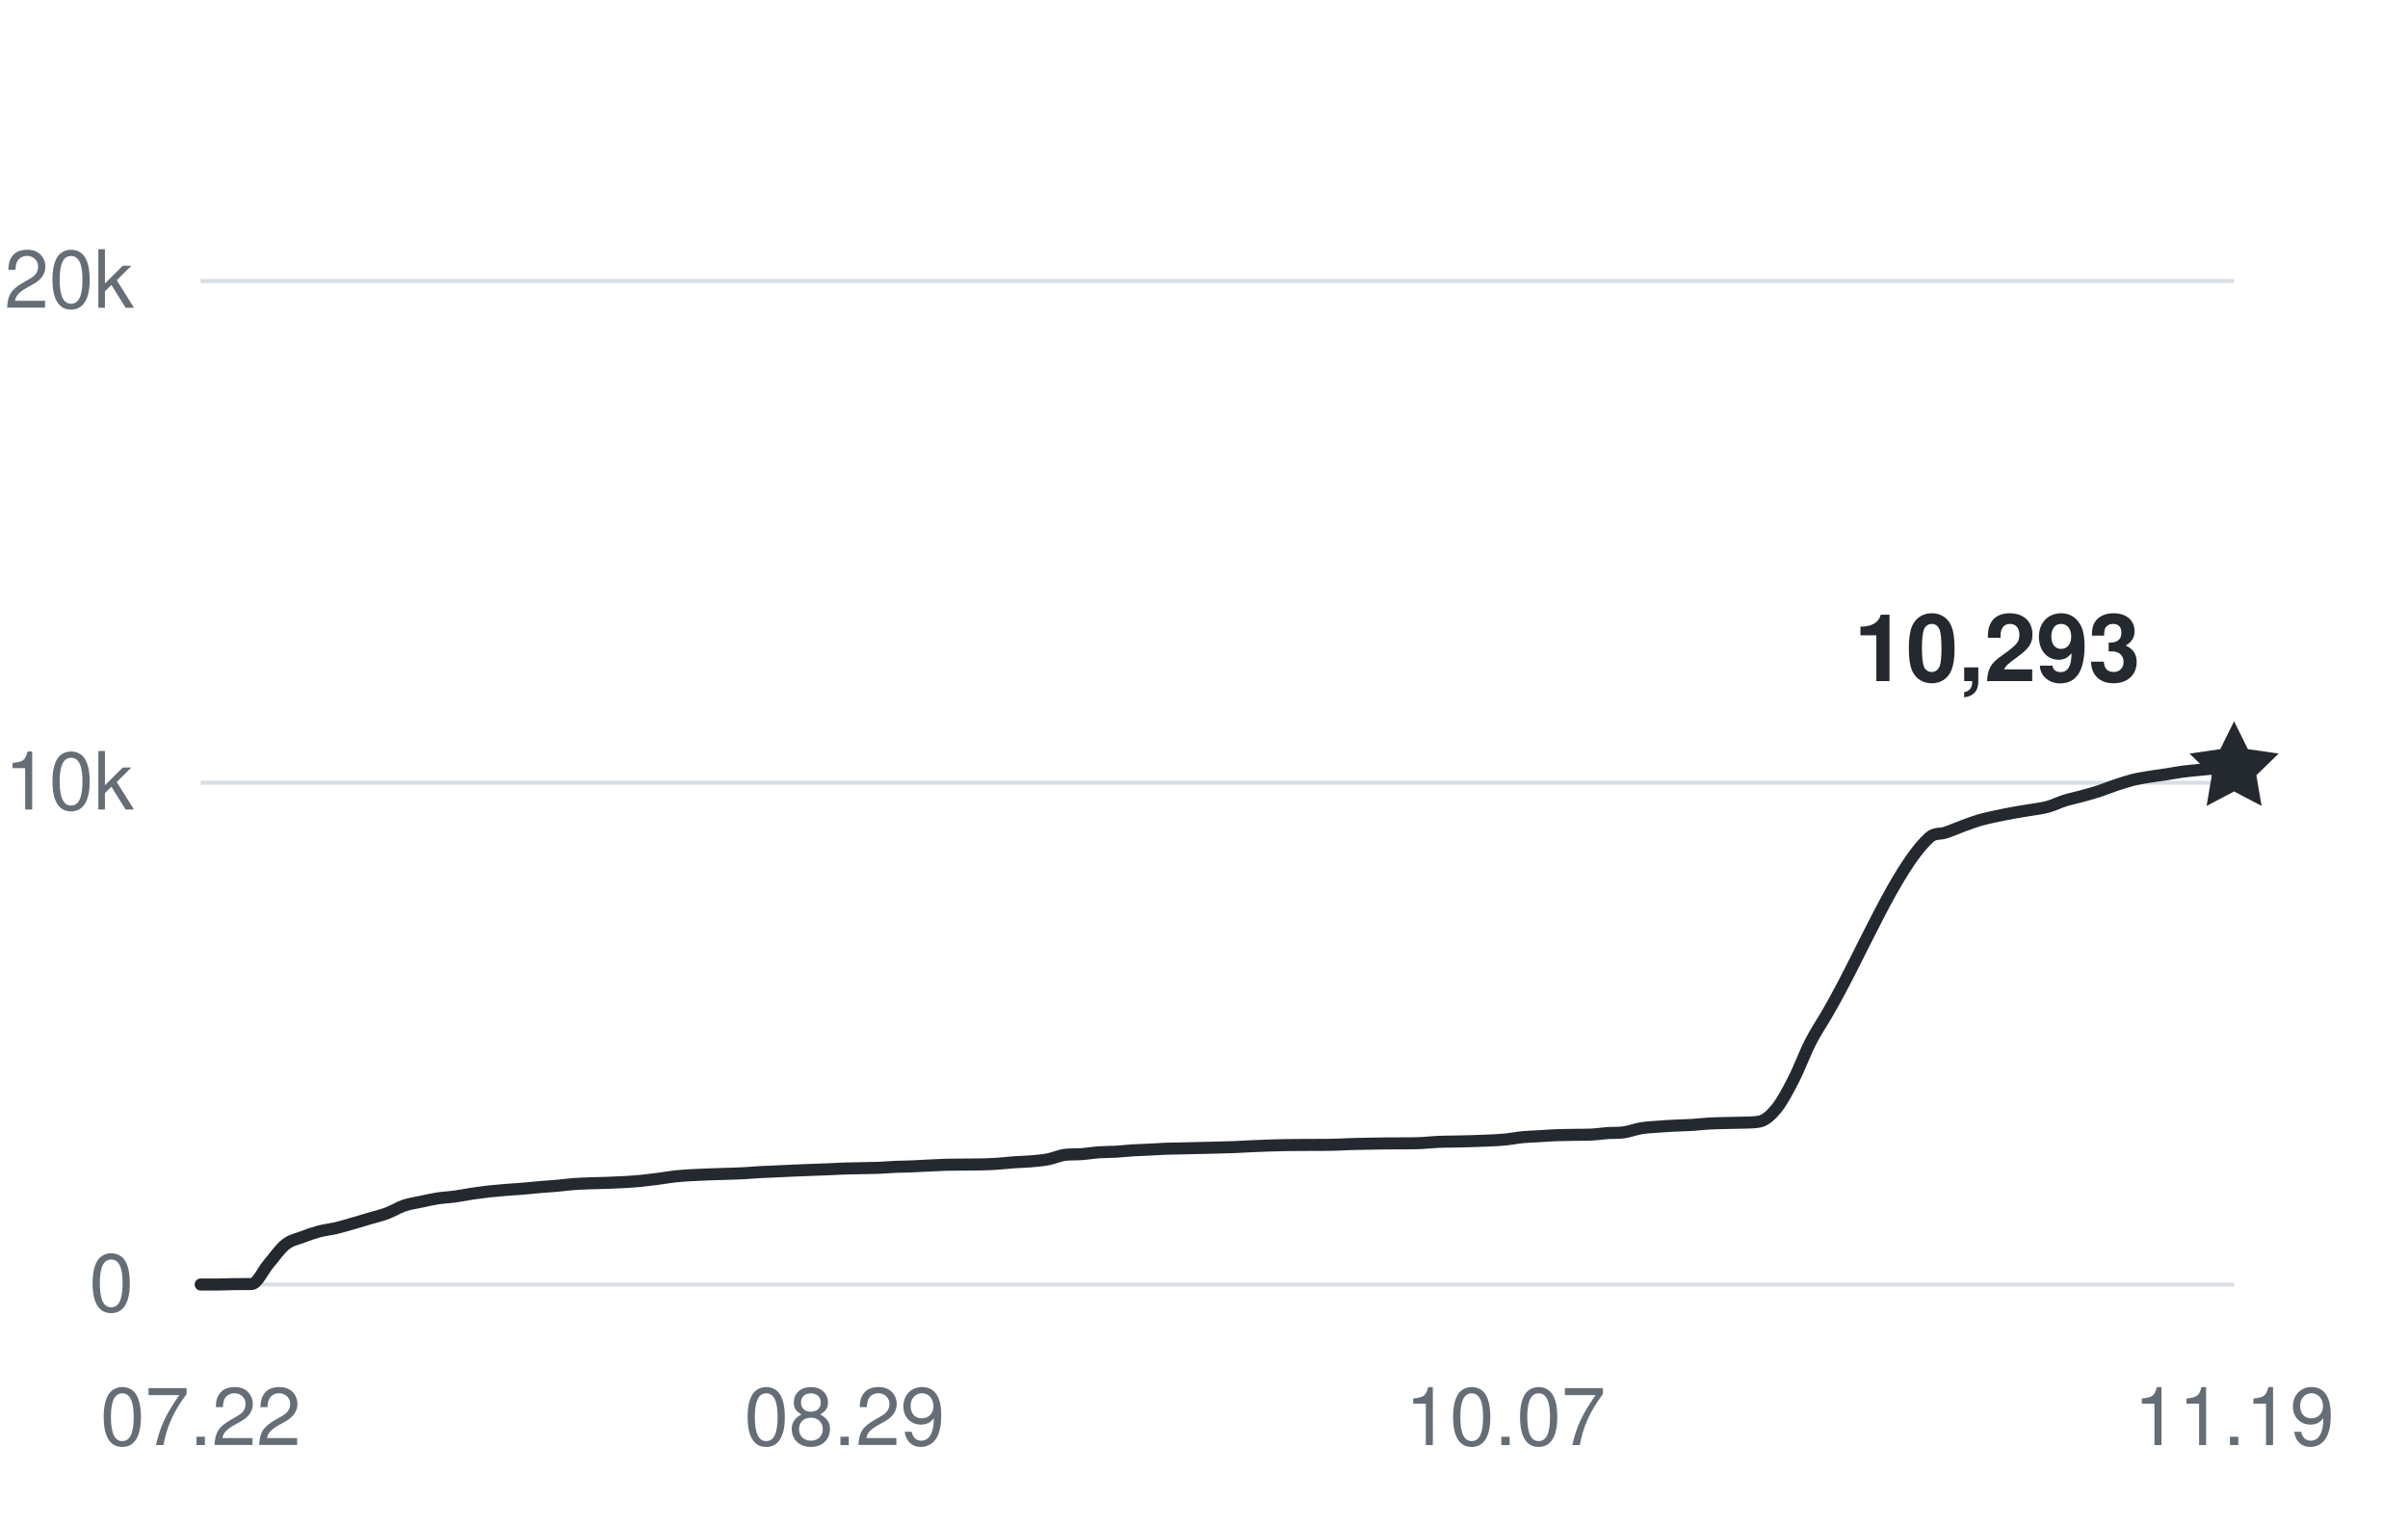
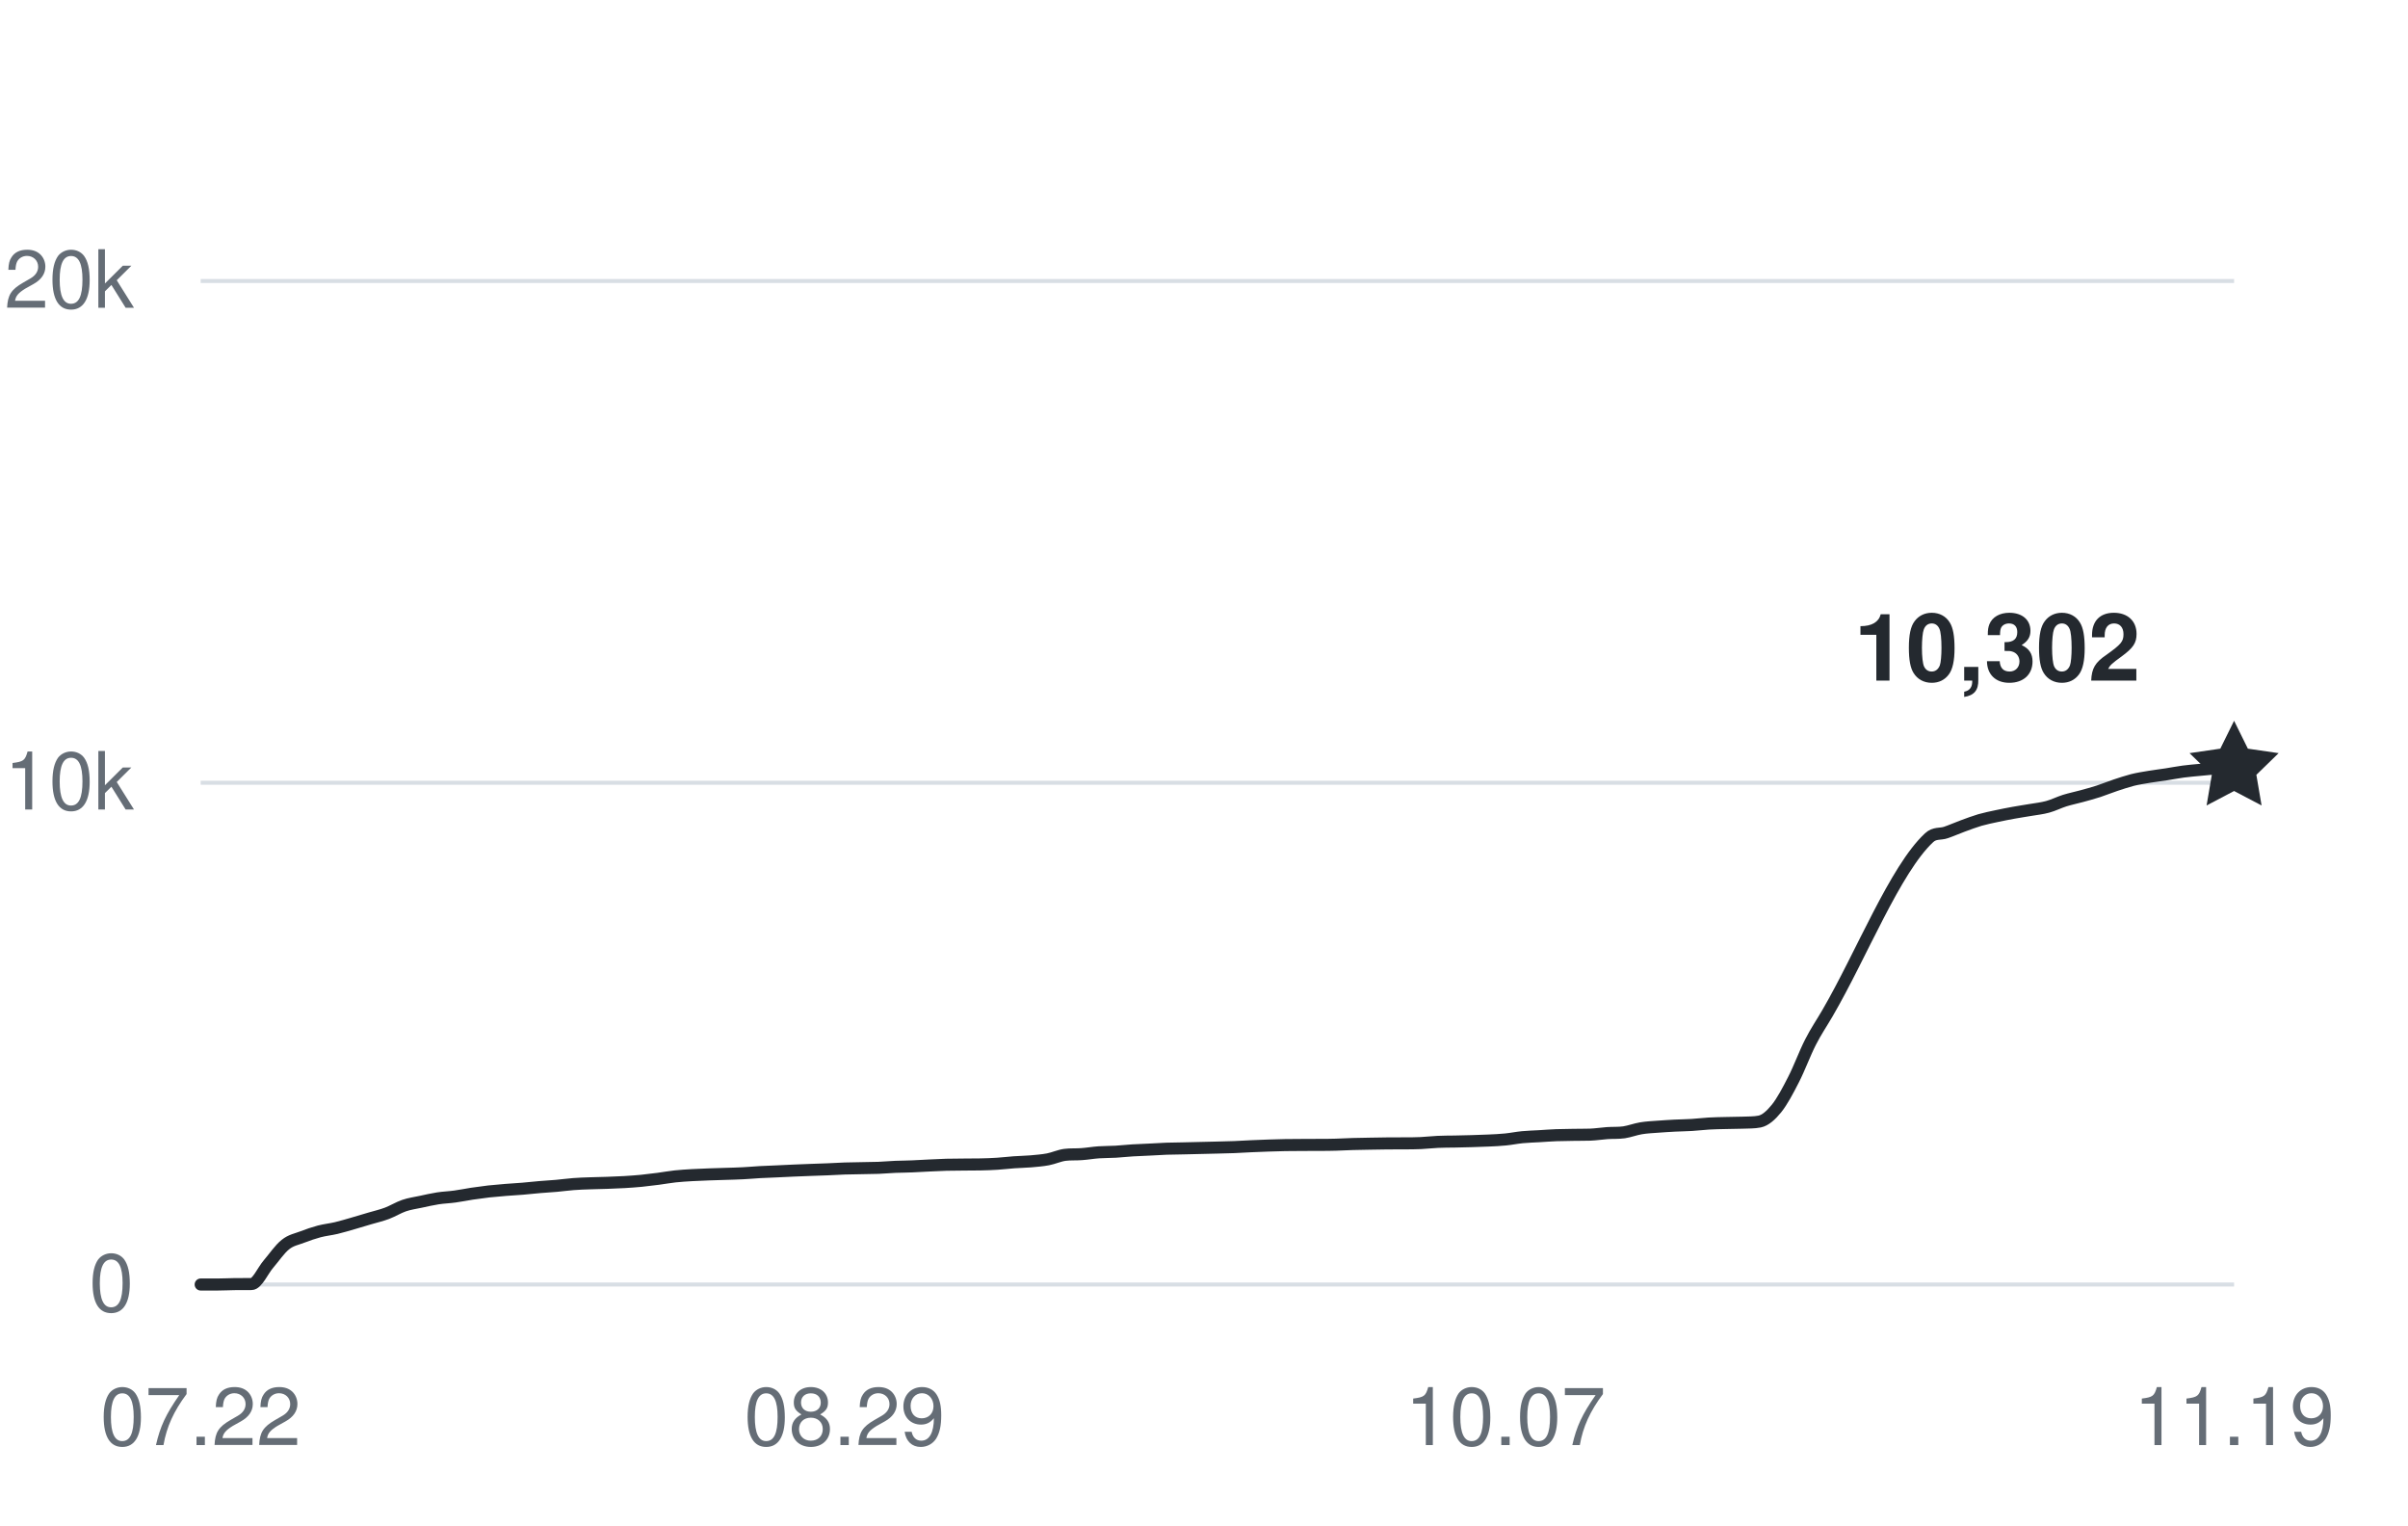
<svg xmlns="http://www.w3.org/2000/svg" width="360" height="228" viewBox="0 0 360 228" role="img" aria-labelledby="title desc">
  <g fill="#656d76" font-family="-apple-system,BlinkMacSystemFont,Segoe UI,Helvetica,Arial,sans-serif" font-size="12">
    <path d="M30 192H334" stroke="#d8dee4" stroke-width="0.6" />
    <text x="20" y="196" text-anchor="end">0</text>
    <path d="M30 117H334" stroke="#d8dee4" stroke-width="0.6" />
    <text x="20" y="121" text-anchor="end">10k</text>
    <path d="M30 42H334" stroke="#d8dee4" stroke-width="0.6" />
    <text x="20" y="46" text-anchor="end">20k</text>
    <text x="30" y="216" text-anchor="middle">07.22</text>
    <text x="126.267" y="216" text-anchor="middle">08.29</text>
    <text x="225.067" y="216" text-anchor="middle">10.07</text>
    <text x="334" y="216" text-anchor="middle">11.19</text>
-     <path d="M30,192 C30.84,192 31.69,192 32.53,192 C33.38,192 34.22,191.95 35.07,191.94 C35.91,191.93 36.76,191.94 37.6,191.93 C38.44,191.93 39.29,189.93 40.13,188.95 C40.98,187.96 41.82,186.7 42.67,186.03 C43.51,185.35 44.36,185.23 45.2,184.9 C46.04,184.57 46.89,184.29 47.73,184.06 C48.58,183.84 49.42,183.76 50.27,183.56 C51.11,183.36 51.96,183.1 52.8,182.86 C53.64,182.61 54.49,182.36 55.33,182.11 C56.18,181.86 57.02,181.67 57.87,181.35 C58.71,181.03 59.56,180.5 60.4,180.21 C61.24,179.92 62.09,179.81 62.93,179.63 C63.78,179.45 64.62,179.25 65.47,179.12 C66.31,178.99 67.16,178.97 68,178.85 C68.84,178.74 69.69,178.56 70.53,178.43 C71.38,178.31 72.22,178.19 73.07,178.09 C73.91,178 74.76,177.93 75.6,177.86 C76.44,177.79 77.29,177.75 78.13,177.68 C78.98,177.61 79.82,177.51 80.67,177.44 C81.51,177.36 82.36,177.33 83.2,177.25 C84.04,177.18 84.89,177.05 85.73,176.99 C86.58,176.92 87.42,176.9 88.27,176.87 C89.11,176.84 89.96,176.83 90.8,176.8 C91.64,176.77 92.49,176.74 93.33,176.69 C94.18,176.64 95.02,176.58 95.87,176.5 C96.71,176.41 97.56,176.31 98.4,176.2 C99.24,176.09 100.09,175.93 100.93,175.84 C101.78,175.75 102.62,175.7 103.47,175.65 C104.31,175.6 105.16,175.58 106,175.54 C106.84,175.51 107.69,175.49 108.53,175.46 C109.38,175.43 110.22,175.42 111.07,175.37 C111.91,175.33 112.76,175.25 113.6,175.2 C114.44,175.15 115.29,175.13 116.13,175.09 C116.98,175.06 117.82,175.01 118.67,174.97 C119.51,174.94 120.36,174.9 121.2,174.87 C122.04,174.84 122.89,174.81 123.73,174.78 C124.58,174.75 125.42,174.69 126.27,174.66 C127.11,174.63 127.96,174.63 128.8,174.61 C129.64,174.59 130.49,174.59 131.33,174.56 C132.18,174.52 133.02,174.45 133.87,174.41 C134.71,174.38 135.56,174.38 136.4,174.34 C137.24,174.31 138.09,174.25 138.93,174.21 C139.78,174.17 140.62,174.13 141.47,174.1 C142.31,174.08 143.16,174.08 144,174.07 C144.84,174.07 145.69,174.07 146.53,174.05 C147.38,174.03 148.22,174.01 149.07,173.95 C149.91,173.9 150.76,173.79 151.6,173.73 C152.44,173.67 153.29,173.66 154.13,173.59 C154.98,173.51 155.82,173.45 156.67,173.29 C157.51,173.13 158.36,172.73 159.2,172.62 C160.04,172.51 160.89,172.58 161.73,172.51 C162.58,172.45 163.42,172.3 164.27,172.24 C165.11,172.18 165.96,172.2 166.8,172.15 C167.64,172.1 168.49,172 169.33,171.95 C170.18,171.9 171.02,171.88 171.87,171.83 C172.71,171.79 173.56,171.73 174.4,171.7 C175.24,171.67 176.09,171.66 176.93,171.65 C177.78,171.63 178.62,171.61 179.47,171.59 C180.31,171.57 181.16,171.56 182,171.53 C182.84,171.51 183.69,171.49 184.53,171.46 C185.38,171.42 186.22,171.37 187.07,171.33 C187.91,171.29 188.76,171.26 189.6,171.23 C190.44,171.21 191.29,171.18 192.13,171.16 C192.98,171.15 193.82,171.15 194.67,171.14 C195.51,171.14 196.36,171.14 197.2,171.13 C198.04,171.13 198.89,171.13 199.73,171.1 C200.58,171.08 201.42,171.03 202.27,171 C203.11,170.97 203.96,170.96 204.8,170.95 C205.64,170.93 206.49,170.92 207.33,170.91 C208.18,170.9 209.02,170.91 209.87,170.9 C210.71,170.9 211.56,170.9 212.4,170.86 C213.24,170.82 214.09,170.72 214.93,170.68 C215.78,170.64 216.62,170.64 217.47,170.63 C218.31,170.61 219.16,170.6 220,170.57 C220.84,170.55 221.69,170.52 222.53,170.48 C223.38,170.44 224.22,170.41 225.07,170.32 C225.91,170.24 226.76,170.06 227.6,169.98 C228.44,169.9 229.29,169.88 230.13,169.83 C230.98,169.78 231.82,169.71 232.67,169.68 C233.51,169.65 234.36,169.64 235.2,169.63 C236.04,169.61 236.89,169.63 237.73,169.6 C238.58,169.57 239.42,169.43 240.27,169.37 C241.11,169.31 241.96,169.37 242.8,169.25 C243.64,169.12 244.49,168.79 245.33,168.65 C246.18,168.51 247.02,168.47 247.87,168.41 C248.71,168.34 249.56,168.3 250.4,168.25 C251.24,168.21 252.09,168.2 252.93,168.15 C253.78,168.1 254.62,167.99 255.47,167.94 C256.31,167.89 257.16,167.88 258,167.86 C258.84,167.83 259.69,167.84 260.53,167.81 C261.38,167.77 262.22,167.81 263.07,167.64 C263.91,167.47 264.76,166.72 265.6,165.68 C266.44,164.63 267.29,163.03 268.13,161.38 C268.98,159.74 269.82,157.44 270.67,155.78 C271.51,154.13 272.36,152.91 273.2,151.46 C278.27,142.77 283.33,129.94 288.4,125.22 C289.24,124.43 290.09,124.73 290.93,124.43 C291.78,124.14 292.62,123.76 293.47,123.45 C294.31,123.14 295.16,122.82 296,122.57 C296.84,122.33 297.69,122.16 298.53,121.98 C299.38,121.8 300.22,121.63 301.07,121.48 C301.91,121.32 302.76,121.21 303.6,121.06 C304.44,120.92 305.29,120.83 306.13,120.6 C306.98,120.37 307.82,119.94 308.67,119.67 C309.51,119.41 310.36,119.24 311.2,119.01 C312.04,118.78 312.89,118.55 313.73,118.28 C314.58,118 315.42,117.65 316.27,117.37 C317.11,117.09 317.96,116.81 318.8,116.59 C319.64,116.38 320.49,116.25 321.33,116.11 C322.18,115.97 323.02,115.87 323.87,115.74 C324.71,115.61 325.56,115.44 326.4,115.33 C327.24,115.22 328.09,115.15 328.93,115.07 C329.78,114.99 330.62,114.89 331.47,114.85 C332.31,114.8 333.16,114.82 334,114.8" fill="none" stroke="#24292f" stroke-width="1.8" stroke-linecap="round" stroke-linejoin="round" />
-     <path d="M0 -7 L2.06 -2.83 L6.66 -2.16 L3.33 1.08 L4.11 5.66 L0 3.5 L-4.11 5.66 L-3.33 1.08 L-6.66 -2.16 L-2.06 -2.83 Z" transform="translate(334 114.8025)" fill="#24292f" />
-     <text x="320" y="101.802" text-anchor="end" fill="#24292f" font-size="14" font-weight="600">10,293</text>
+     <path d="M30,192 C30.84,192 31.69,192 32.53,192 C33.38,192 34.22,191.95 35.07,191.94 C35.91,191.93 36.76,191.94 37.6,191.93 C38.44,191.93 39.29,189.93 40.13,188.95 C40.98,187.96 41.82,186.7 42.67,186.03 C43.51,185.35 44.36,185.23 45.2,184.9 C46.04,184.57 46.89,184.29 47.73,184.06 C48.58,183.84 49.42,183.76 50.27,183.56 C51.11,183.36 51.96,183.1 52.8,182.86 C53.64,182.61 54.49,182.36 55.33,182.11 C56.18,181.86 57.02,181.67 57.87,181.35 C58.71,181.03 59.56,180.5 60.4,180.21 C61.24,179.92 62.09,179.81 62.93,179.63 C63.78,179.45 64.62,179.25 65.47,179.12 C66.31,178.99 67.16,178.97 68,178.85 C68.84,178.74 69.69,178.56 70.53,178.43 C71.38,178.31 72.22,178.19 73.07,178.09 C73.91,178 74.76,177.93 75.6,177.86 C76.44,177.79 77.29,177.75 78.13,177.68 C78.98,177.61 79.82,177.51 80.67,177.44 C81.51,177.36 82.36,177.33 83.2,177.25 C84.04,177.18 84.89,177.05 85.73,176.99 C86.58,176.92 87.42,176.9 88.27,176.87 C89.11,176.84 89.96,176.83 90.8,176.8 C91.64,176.77 92.49,176.74 93.33,176.69 C94.18,176.64 95.02,176.58 95.87,176.5 C96.71,176.41 97.56,176.31 98.4,176.2 C99.24,176.09 100.09,175.93 100.93,175.84 C101.78,175.75 102.62,175.7 103.47,175.65 C104.31,175.6 105.16,175.58 106,175.54 C106.84,175.51 107.69,175.49 108.53,175.46 C109.38,175.43 110.22,175.42 111.07,175.37 C111.91,175.33 112.76,175.25 113.6,175.2 C114.44,175.15 115.29,175.13 116.13,175.09 C116.98,175.06 117.82,175.01 118.67,174.97 C119.51,174.94 120.36,174.9 121.2,174.87 C122.04,174.84 122.89,174.81 123.73,174.78 C124.58,174.75 125.42,174.69 126.27,174.66 C127.11,174.63 127.96,174.63 128.8,174.61 C129.64,174.59 130.49,174.59 131.33,174.56 C132.18,174.52 133.02,174.45 133.87,174.41 C134.71,174.38 135.56,174.38 136.4,174.34 C137.24,174.31 138.09,174.25 138.93,174.21 C139.78,174.17 140.62,174.13 141.47,174.1 C142.31,174.08 143.16,174.08 144,174.07 C144.84,174.07 145.69,174.07 146.53,174.05 C147.38,174.03 148.22,174.01 149.07,173.95 C149.91,173.9 150.76,173.79 151.6,173.73 C152.44,173.67 153.29,173.66 154.13,173.59 C154.98,173.51 155.82,173.45 156.67,173.29 C157.51,173.13 158.36,172.73 159.2,172.62 C160.04,172.51 160.89,172.58 161.73,172.51 C162.58,172.45 163.42,172.3 164.27,172.24 C165.11,172.18 165.96,172.2 166.8,172.15 C167.64,172.1 168.49,172 169.33,171.95 C170.18,171.9 171.02,171.88 171.87,171.83 C172.71,171.79 173.56,171.73 174.4,171.7 C175.24,171.67 176.09,171.66 176.93,171.65 C177.78,171.63 178.62,171.61 179.47,171.59 C180.31,171.57 181.16,171.56 182,171.53 C182.84,171.51 183.69,171.49 184.53,171.46 C185.38,171.42 186.22,171.37 187.07,171.33 C187.91,171.29 188.76,171.26 189.6,171.23 C190.44,171.21 191.29,171.18 192.13,171.16 C192.98,171.15 193.82,171.15 194.67,171.14 C195.51,171.14 196.36,171.14 197.2,171.13 C198.04,171.13 198.89,171.13 199.73,171.1 C200.58,171.08 201.42,171.03 202.27,171 C203.11,170.97 203.96,170.96 204.8,170.95 C205.64,170.93 206.49,170.92 207.33,170.91 C208.18,170.9 209.02,170.91 209.87,170.9 C210.71,170.9 211.56,170.9 212.4,170.86 C213.24,170.82 214.09,170.72 214.93,170.68 C215.78,170.64 216.62,170.64 217.47,170.63 C218.31,170.61 219.16,170.6 220,170.57 C220.84,170.55 221.69,170.52 222.53,170.48 C223.38,170.44 224.22,170.41 225.07,170.32 C225.91,170.24 226.76,170.06 227.6,169.98 C228.44,169.9 229.29,169.88 230.13,169.83 C230.98,169.78 231.82,169.71 232.67,169.68 C233.51,169.65 234.36,169.64 235.2,169.63 C236.04,169.61 236.89,169.63 237.73,169.6 C238.58,169.57 239.42,169.43 240.27,169.37 C241.11,169.31 241.96,169.37 242.8,169.25 C243.64,169.12 244.49,168.79 245.33,168.65 C246.18,168.51 247.02,168.47 247.87,168.41 C248.71,168.34 249.56,168.3 250.4,168.25 C251.24,168.21 252.09,168.2 252.93,168.15 C253.78,168.1 254.62,167.99 255.47,167.94 C256.31,167.89 257.16,167.88 258,167.86 C258.84,167.83 259.69,167.84 260.53,167.81 C261.38,167.77 262.22,167.81 263.07,167.64 C263.91,167.47 264.76,166.72 265.6,165.68 C266.44,164.63 267.29,163.03 268.13,161.38 C268.98,159.74 269.82,157.44 270.67,155.78 C271.51,154.13 272.36,152.91 273.2,151.46 C278.27,142.77 283.33,129.94 288.4,125.22 C289.24,124.43 290.09,124.73 290.93,124.43 C291.78,124.14 292.62,123.76 293.47,123.45 C294.31,123.14 295.16,122.82 296,122.57 C296.84,122.33 297.69,122.16 298.53,121.98 C299.38,121.8 300.22,121.63 301.07,121.48 C301.91,121.32 302.76,121.21 303.6,121.06 C304.44,120.92 305.29,120.83 306.13,120.6 C306.98,120.37 307.82,119.94 308.67,119.67 C309.51,119.41 310.36,119.24 311.2,119.01 C312.04,118.78 312.89,118.55 313.73,118.28 C314.58,118 315.42,117.65 316.27,117.37 C317.11,117.09 317.96,116.81 318.8,116.59 C319.64,116.38 320.49,116.25 321.33,116.11 C322.18,115.97 323.02,115.87 323.87,115.74 C324.71,115.61 325.56,115.44 326.4,115.33 C327.24,115.22 328.09,115.15 328.93,115.07 C329.78,114.99 330.62,114.9 331.47,114.85 C332.31,114.79 333.16,114.77 334,114.73" fill="none" stroke="#24292f" stroke-width="1.8" stroke-linecap="round" stroke-linejoin="round" />
+     <path d="M0 -7 L2.06 -2.83 L6.66 -2.16 L3.33 1.08 L4.11 5.66 L0 3.5 L-4.11 5.66 L-3.33 1.08 L-6.66 -2.16 L-2.06 -2.83 Z" transform="translate(334 114.735)" fill="#24292f" />
+     <text x="320" y="101.735" text-anchor="end" fill="#24292f" font-size="14" font-weight="600">10,302</text>
  </g>
</svg>
